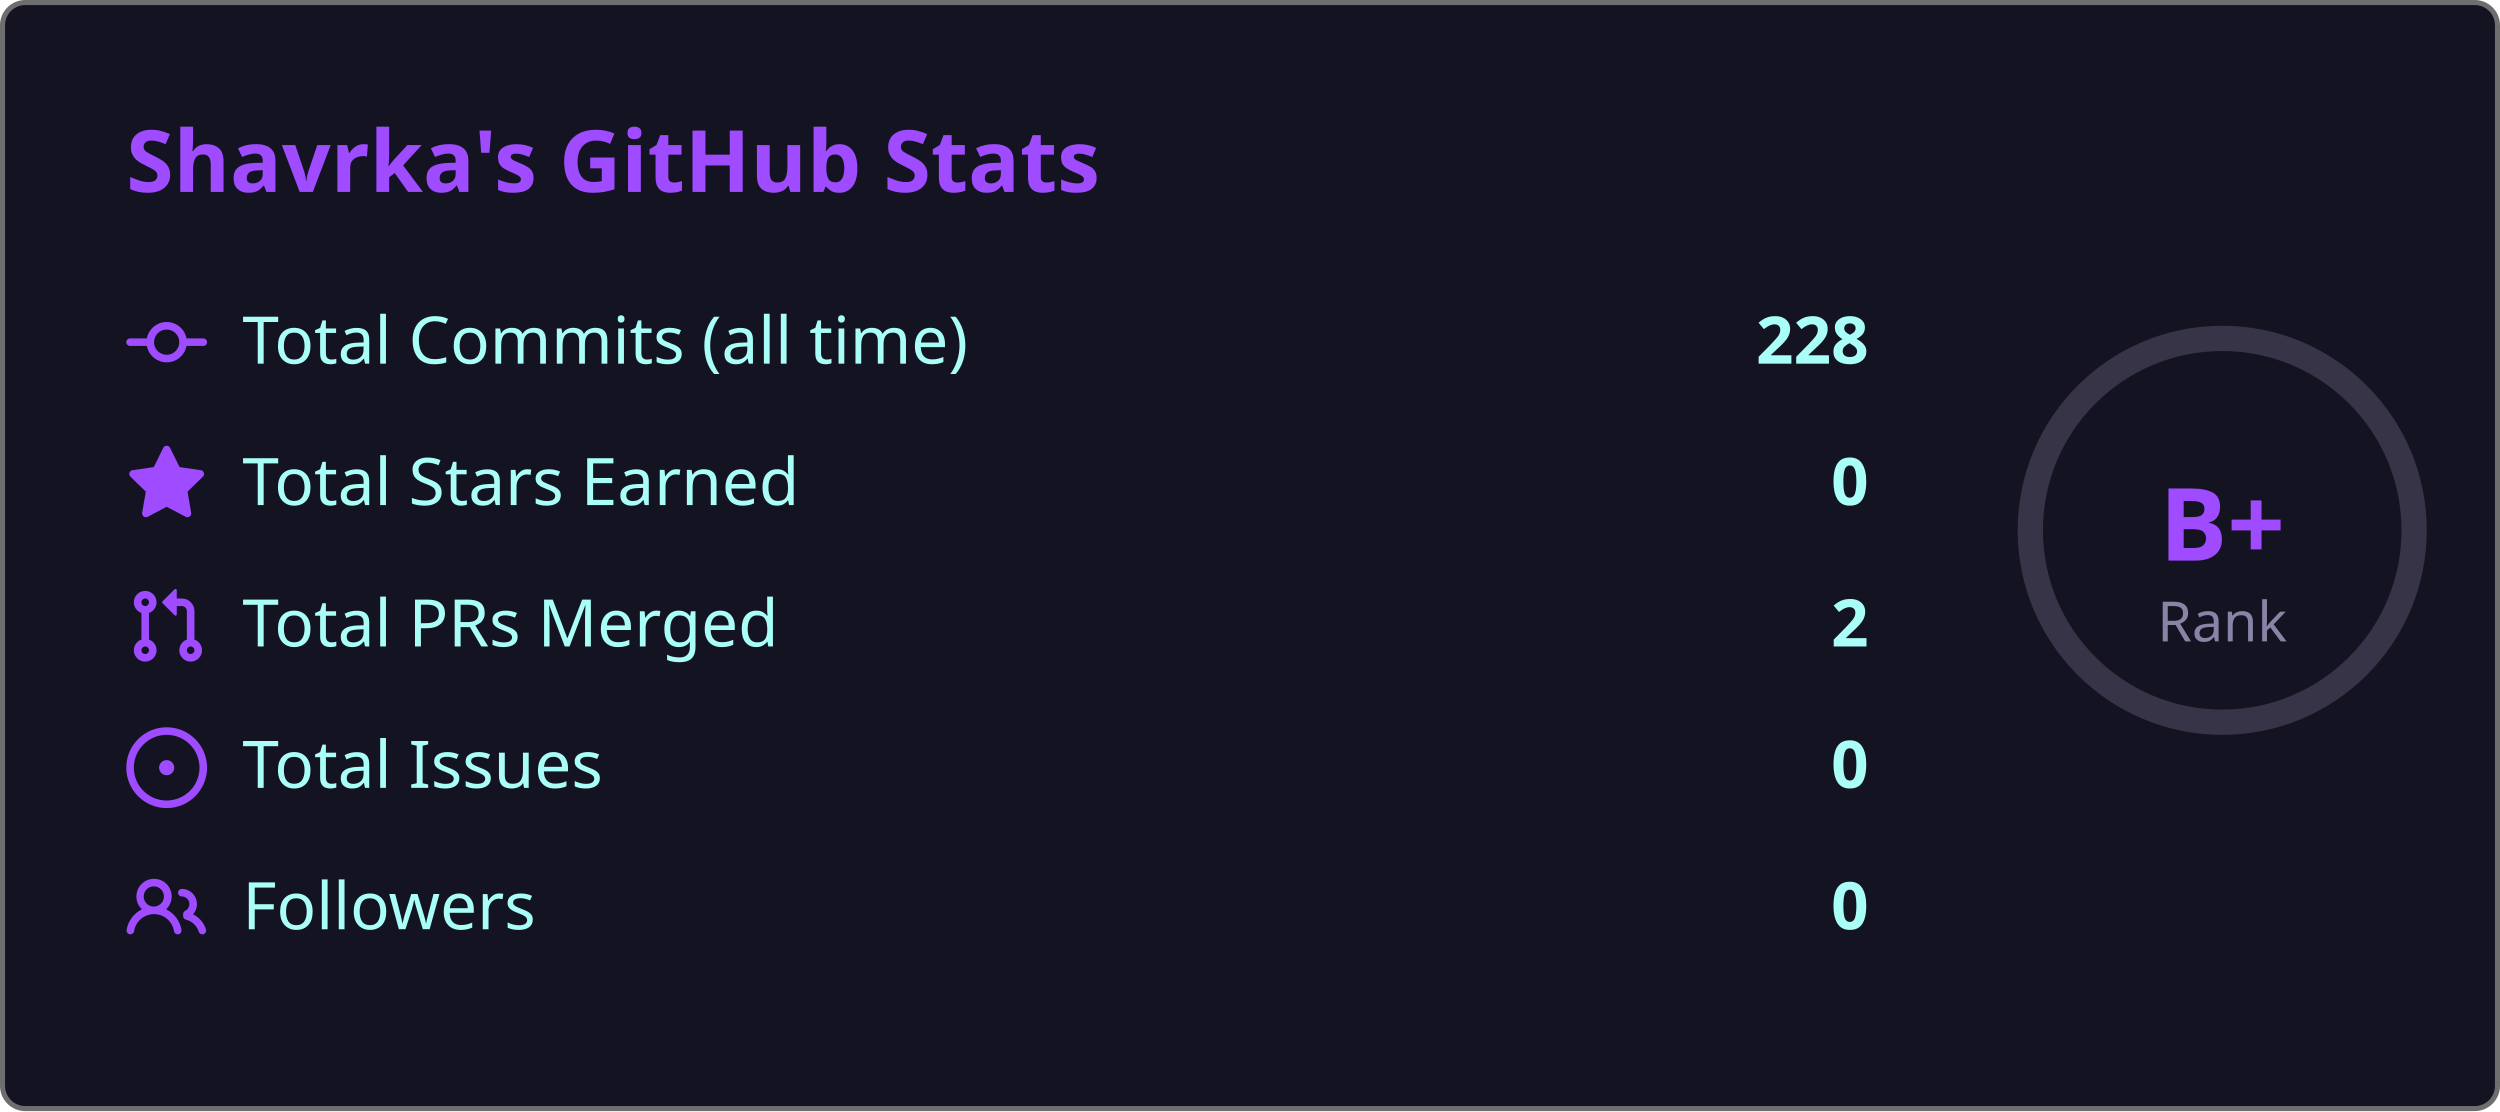
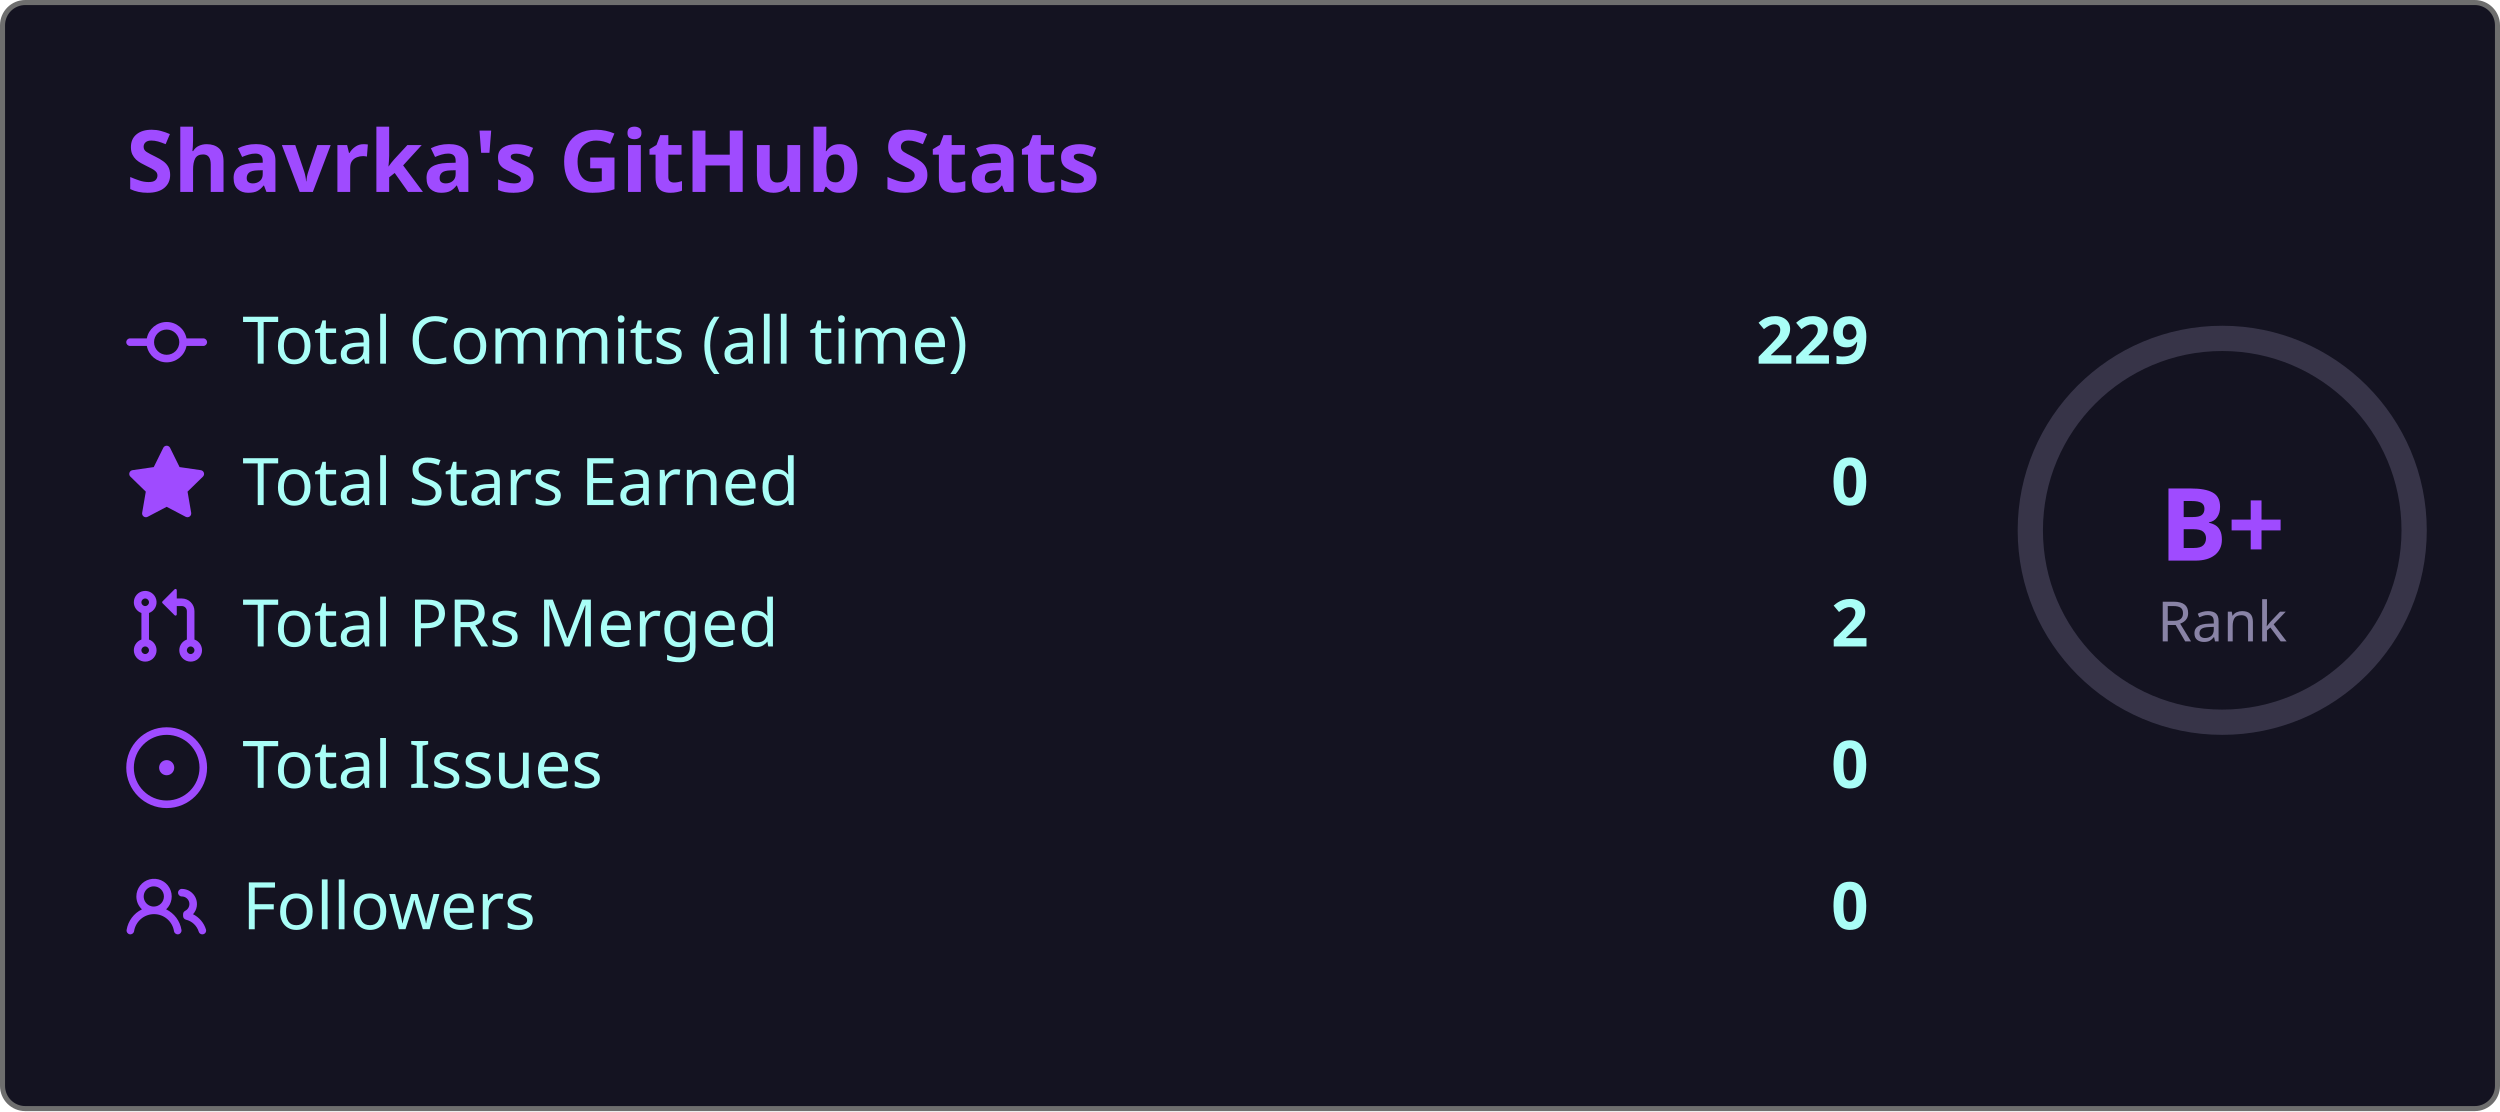
<svg xmlns="http://www.w3.org/2000/svg" width="495" height="220" viewBox="0 0 495 220">
  <style>
    .fade { animation: fadeIn .8s ease both }
    @keyframes fadeIn { from { opacity:0; transform:translateY(6px) } to { opacity:1; transform:none } }
    .ring { animation: ring 1s ease both }
    @keyframes ring {
      from { stroke-dashoffset:238.8 }
      to   { stroke-dashoffset:119.4 }
    }
  </style>
  <rect x=".5" y=".5" width="494" height="219" rx="4.5" fill="#141321" stroke="#6e6e6e" />
  <text class="fade" x="25" y="38" fill="#9f4bff" font-size="17" font-weight="bold" font-family="'Segoe UI', Ubuntu, 'Helvetica Neue', Sans-Serif">Shavrka's GitHub Stats</text>
  <g class="fade">
    <g transform="translate(0,60)">
      <g transform="translate(25,0)" fill="#9f4bff">
        <path d="M11.93 8.5a4.002 4.002 0 0 1-7.86 0H.75a.75.75 0 0 1 0-1.5h3.32a4.002 4.002 0 0 1 7.86 0h3.32a.75.75 0 0 1 0 1.5Zm-1.43-.75a2.5 2.5 0 1 0-5 0 2.5 2.5 0 0 0 5 0Z" />
      </g>
      <text x="48" y="12" fill="#a9fef7" font-size="13" font-family="'Segoe UI', Ubuntu, 'Helvetica Neue', Sans-Serif">Total Commits (all time)</text>
-       <text x="370" y="12" fill="#a9fef7" font-size="13" font-weight="bold" text-anchor="end" font-family="'Segoe UI', Ubuntu, 'Helvetica Neue', Sans-Serif">228</text>
+       <text x="370" y="12" fill="#a9fef7" font-size="13" font-weight="bold" text-anchor="end" font-family="'Segoe UI', Ubuntu, 'Helvetica Neue', Sans-Serif">229</text>
    </g>
    <g transform="translate(0,88)">
      <g transform="translate(25,0)" fill="#9f4bff">
        <path d="M8 .25a.75.75 0 0 1 .673.418l1.882 3.815 4.21.612a.75.75 0 0 1 .416 1.279l-3.046 2.97.719 4.192a.751.751 0 0 1-1.088.791L8 12.347l-3.766 1.98a.75.75 0 0 1-1.088-.79l.72-4.194L.818 6.374a.75.75 0 0 1 .416-1.28l4.21-.611L7.327.668A.75.75 0 0 1 8 .25Z" />
      </g>
      <text x="48" y="12" fill="#a9fef7" font-size="13" font-family="'Segoe UI', Ubuntu, 'Helvetica Neue', Sans-Serif">Total Stars Earned</text>
      <text x="370" y="12" fill="#a9fef7" font-size="13" font-weight="bold" text-anchor="end" font-family="'Segoe UI', Ubuntu, 'Helvetica Neue', Sans-Serif">0</text>
    </g>
    <g transform="translate(0,116)">
      <g transform="translate(25,0)" fill="#9f4bff">
        <path d="M1.5 3.25a2.25 2.25 0 1 1 3 2.122v5.256a2.251 2.251 0 1 1-1.5 0V5.372A2.25 2.25 0 0 1 1.5 3.25Zm5.677-.177L9.573.677A.25.25 0 0 1 10 .854V2.5h1A2.5 2.5 0 0 1 13.5 5v5.628a2.251 2.251 0 1 1-1.5 0V5a1 1 0 0 0-1-1h-1v1.646a.25.25 0 0 1-.427.177L7.177 3.427a.25.25 0 0 1 0-.354ZM3.75 2.5a.75.75 0 1 0 0 1.5.75.75 0 0 0 0-1.5Zm0 9.5a.75.75 0 1 0 0 1.5.75.75 0 0 0 0-1.5Zm8.25.75a.75.75 0 1 0 1.5 0 .75.75 0 0 0-1.5 0Z" />
      </g>
      <text x="48" y="12" fill="#a9fef7" font-size="13" font-family="'Segoe UI', Ubuntu, 'Helvetica Neue', Sans-Serif">Total PRs Merged</text>
      <text x="370" y="12" fill="#a9fef7" font-size="13" font-weight="bold" text-anchor="end" font-family="'Segoe UI', Ubuntu, 'Helvetica Neue', Sans-Serif">2</text>
    </g>
    <g transform="translate(0,144)">
      <g transform="translate(25,0)" fill="#9f4bff">
        <path d="M8 9.5a1.5 1.5 0 1 0 0-3 1.5 1.5 0 0 0 0 3Z" />
        <path d="M8 0a8 8 0 1 1 0 16A8 8 0 0 1 8 0ZM1.5 8a6.5 6.5 0 1 0 13 0 6.5 6.5 0 0 0-13 0Z" />
      </g>
      <text x="48" y="12" fill="#a9fef7" font-size="13" font-family="'Segoe UI', Ubuntu, 'Helvetica Neue', Sans-Serif">Total Issues</text>
      <text x="370" y="12" fill="#a9fef7" font-size="13" font-weight="bold" text-anchor="end" font-family="'Segoe UI', Ubuntu, 'Helvetica Neue', Sans-Serif">0</text>
    </g>
    <g transform="translate(0,172)">
      <g transform="translate(25,0)" fill="#9f4bff">
        <path d="M2 5.5a3.5 3.5 0 1 1 5.898 2.549 5.508 5.508 0 0 1 3.034 4.084.75.75 0 1 1-1.482.235 4 4 0 0 0-7.9 0 .75.75 0 0 1-1.482-.236A5.507 5.507 0 0 1 3.102 8.05 3.493 3.493 0 0 1 2 5.5ZM11 4a3.001 3.001 0 0 1 2.22 5.018 5.01 5.01 0 0 1 2.56 3.012.749.749 0 0 1-.885.954.752.752 0 0 1-.549-.514 3.507 3.507 0 0 0-2.522-2.372.75.75 0 0 1-.574-.73v-.352a.75.75 0 0 1 .416-.672A1.5 1.5 0 0 0 11 5.5.75.75 0 0 1 11 4Zm-5.5-.5a2 2 0 1 0-.001 3.999A2 2 0 0 0 5.5 3.5Z" />
      </g>
      <text x="48" y="12" fill="#a9fef7" font-size="13" font-family="'Segoe UI', Ubuntu, 'Helvetica Neue', Sans-Serif">Followers</text>
      <text x="370" y="12" fill="#a9fef7" font-size="13" font-weight="bold" text-anchor="end" font-family="'Segoe UI', Ubuntu, 'Helvetica Neue', Sans-Serif">0</text>
    </g>
  </g>
  <circle cx="440" cy="105" r="38" fill="none" stroke="#8983a6" stroke-width="5" opacity=".3" />
  <circle class="ring" cx="440" cy="105" r="38" fill="none" stroke="#9f4bff" stroke-width="5" stroke-dasharray="238.8" stroke-dashoffset="238.8" stroke-linecap="round" transform="rotate(-90,440,105)" />
  <text x="440" y="111" fill="#9f4bff" font-size="20" font-weight="bold" text-anchor="middle" font-family="'Segoe UI', Ubuntu, 'Helvetica Neue', Sans-Serif">B+</text>
  <text x="440" y="127" fill="#8983a6" font-size="11" text-anchor="middle" font-family="'Segoe UI', Ubuntu, 'Helvetica Neue', Sans-Serif">Rank</text>
</svg>
